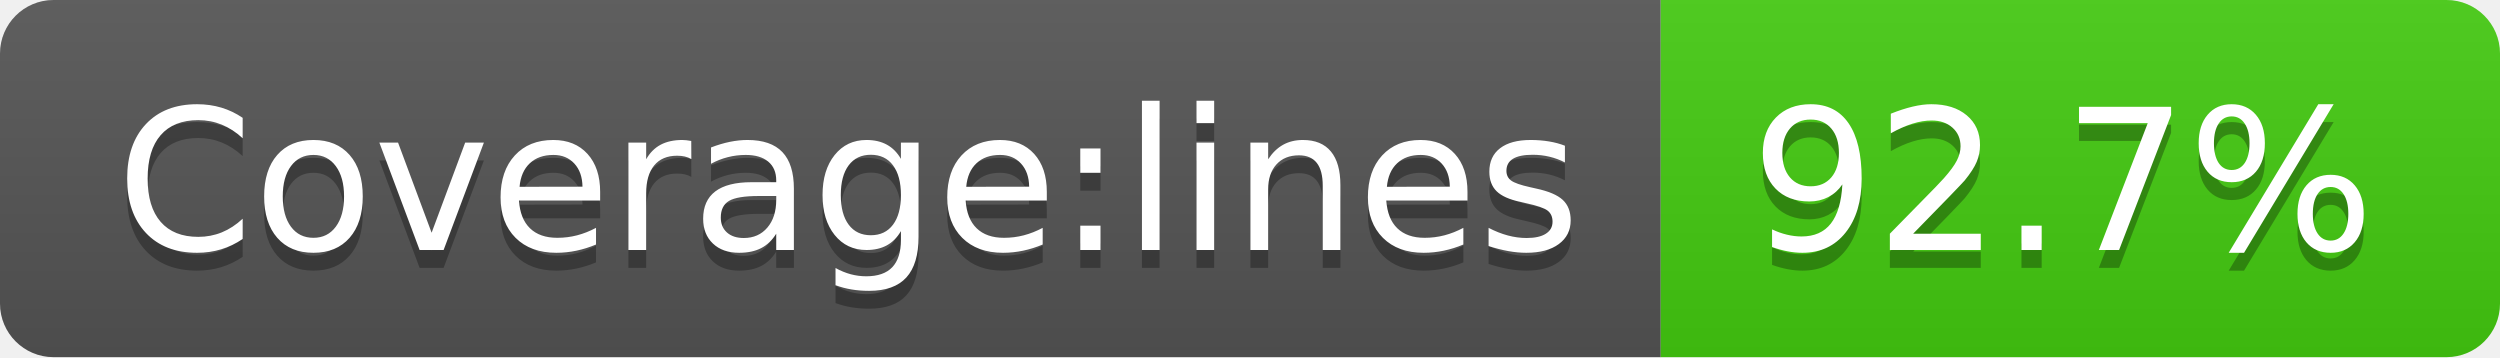
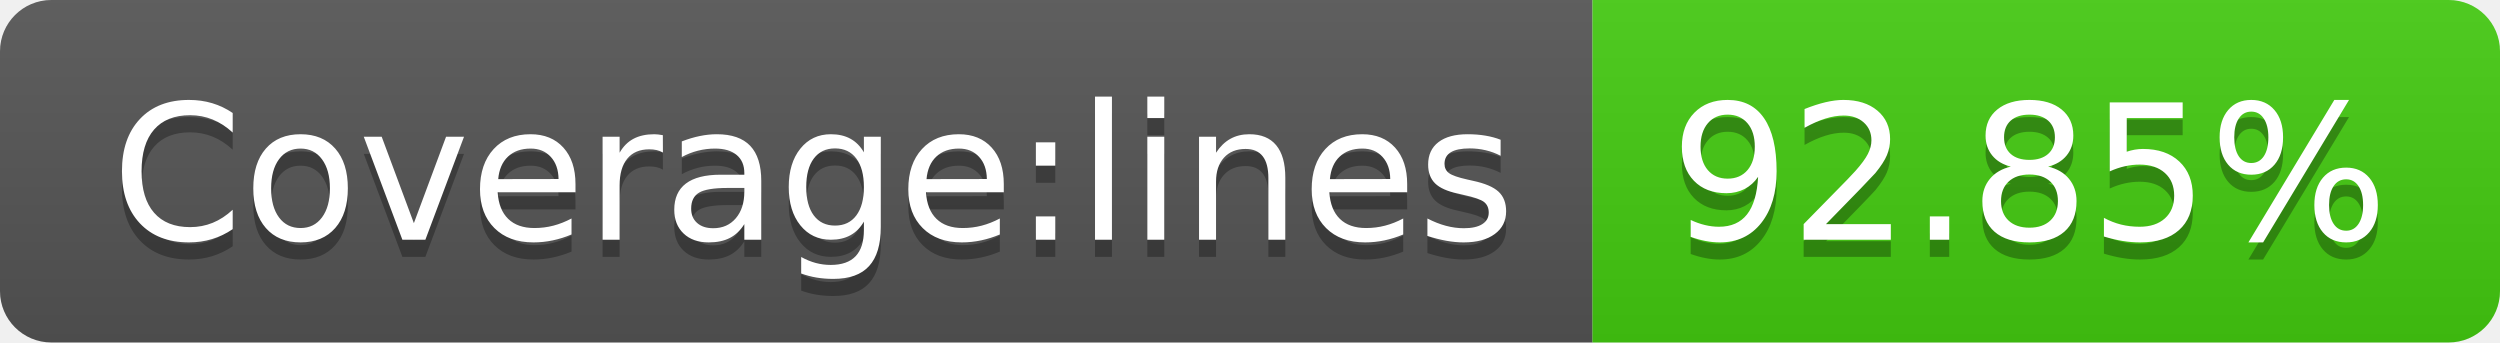
- <svg xmlns="http://www.w3.org/2000/svg" width="140" height="20" role="img" aria-label="Coverage:lines: 92.7%">
+ <svg xmlns="http://www.w3.org/2000/svg" width="146" height="20" role="img" aria-label="Coverage:lines: 92.85%">
  <linearGradient id="s" x2="0" y2="100%">
    <stop offset="0" stop-color="#bbb" stop-opacity=".1" />
    <stop offset="1" stop-opacity=".1" />
  </linearGradient>
  <clipPath id="r">
-     <rect width="140" height="20" rx="3" fill="#fff" />
+     <rect width="146" height="20" rx="3" fill="#fff" />
  </clipPath>
  <g clip-path="url(#r)">
    <rect width="93" height="20" fill="#555" />
-     <rect x="93" width="47" height="20" fill="#4c1" />
-     <rect width="140" height="20" fill="url(#s)" />
+     <rect x="93" width="53" height="20" fill="#4c1" />
+     <rect width="146" height="20" fill="url(#s)" />
  </g>
  <g fill="#fff" text-anchor="middle" font-family="Verdana,Geneva,DejaVu Sans,sans-serif" text-rendering="geometricPrecision" font-size="110">
    <text aria-hidden="true" x="475" y="150" fill="#010101" fill-opacity=".3" transform="scale(.1)" textLength="830">Coverage:lines</text>
    <text x="475" y="140" transform="scale(.1)" fill="#fff" textLength="830">Coverage:lines</text>
-     <text aria-hidden="true" x="1155" y="150" fill="#010101" fill-opacity=".3" transform="scale(.1)" textLength="370">92.7%</text>
-     <text x="1155" y="140" transform="scale(.1)" fill="#fff" textLength="370">92.7%</text>
+     <text aria-hidden="true" x="1185" y="150" fill="#010101" fill-opacity=".3" transform="scale(.1)" textLength="430">92.85%</text>
+     <text x="1185" y="140" transform="scale(.1)" fill="#fff" textLength="430">92.85%</text>
  </g>
</svg>
